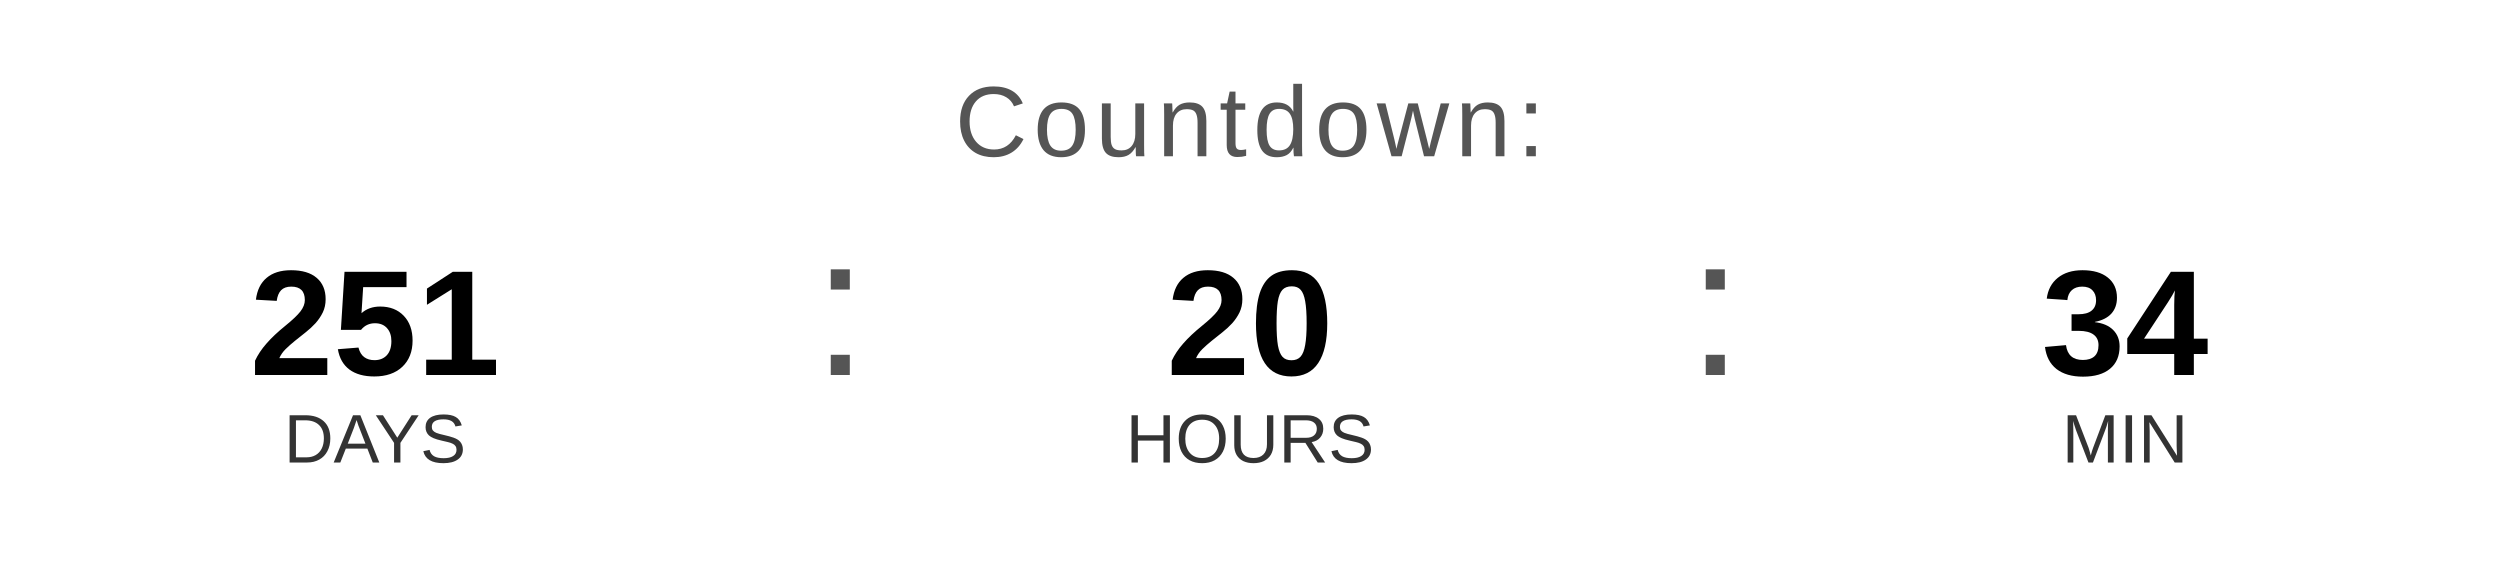
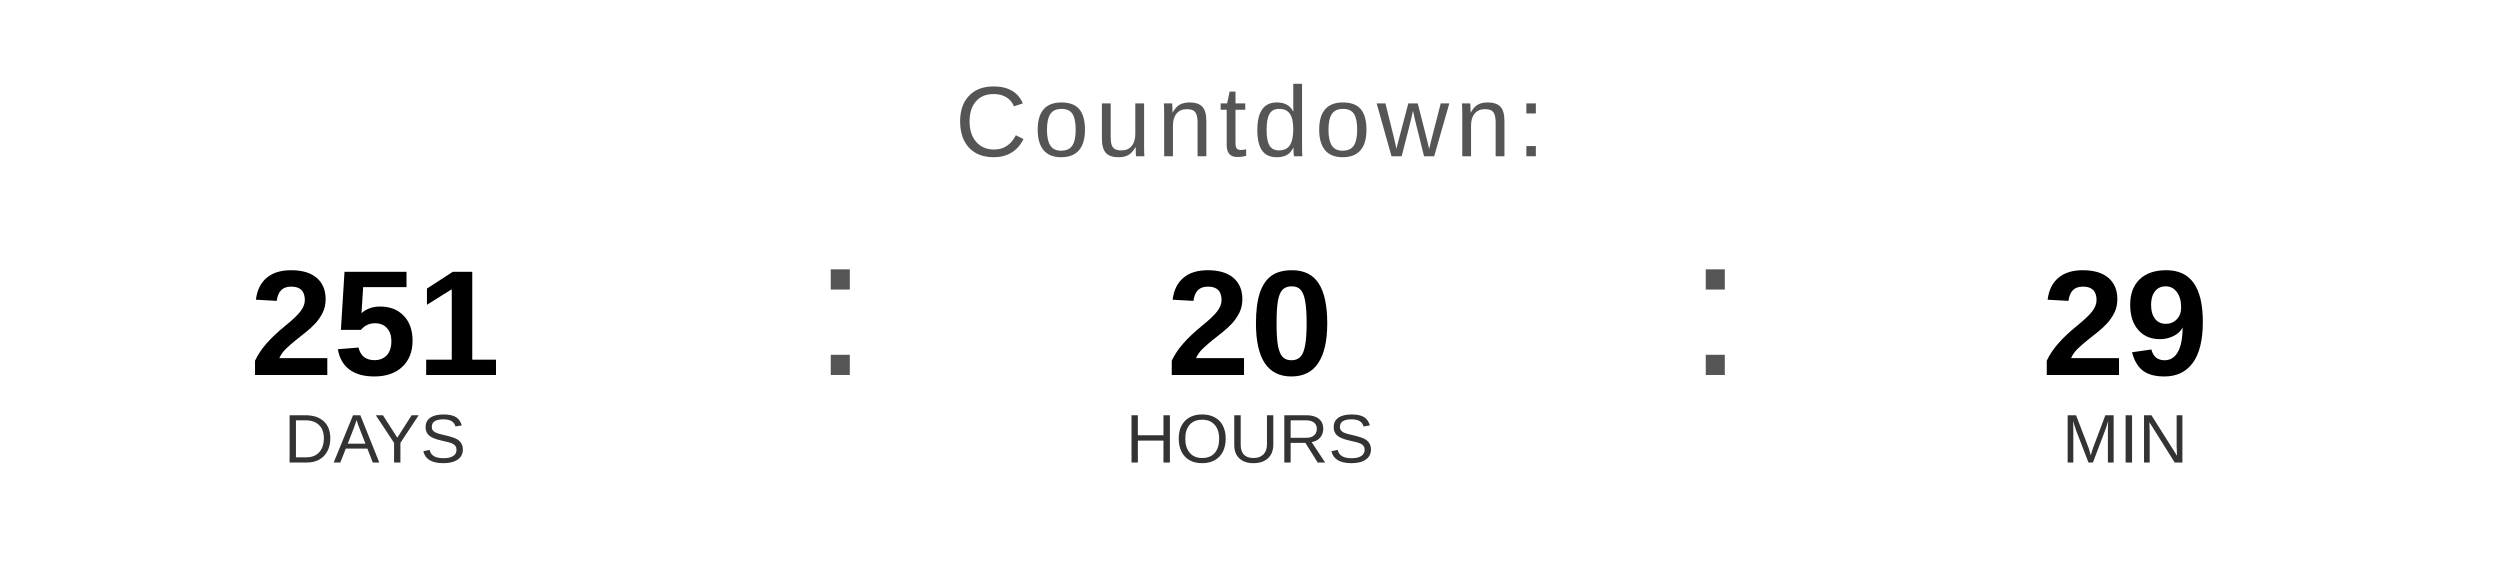
<svg xmlns="http://www.w3.org/2000/svg" width="400" height="90" viewBox="0 0 400 90">
  <text x="200" y="25" font-family="Arial, Helvetica, sans-serif" font-size="16" fill="#555555" text-anchor="middle" letter-spacing="1">
    Countdown:
  </text>
  <text x="60" y="60" font-family="Arial, Helvetica, sans-serif" font-size="24" font-weight="bold" fill="#000000" text-anchor="middle">251</text>
  <text x="60" y="74" font-family="Arial, Helvetica, sans-serif" font-size="11" fill="#333333" text-anchor="middle">DAYS</text>
  <text x="130" y="60" font-family="Arial, sans-serif" font-size="32" fill="#555555">:</text>
  <text x="200" y="60" font-family="Arial, Helvetica, sans-serif" font-size="24" font-weight="bold" fill="#000000" text-anchor="middle">20</text>
  <text x="200" y="74" font-family="Arial, Helvetica, sans-serif" font-size="11" fill="#333333" text-anchor="middle">HOURS</text>
  <text x="270" y="60" font-family="Arial, sans-serif" font-size="32" fill="#555555">:</text>
-   <text x="340" y="60" font-family="Arial, Helvetica, sans-serif" font-size="24" font-weight="bold" fill="#000000" text-anchor="middle">34</text>
+   <text x="340" y="60" font-family="Arial, Helvetica, sans-serif" font-size="24" font-weight="bold" fill="#000000" text-anchor="middle">29</text>
  <text x="340" y="74" font-family="Arial, Helvetica, sans-serif" font-size="11" fill="#333333" text-anchor="middle">MIN</text>
</svg>
